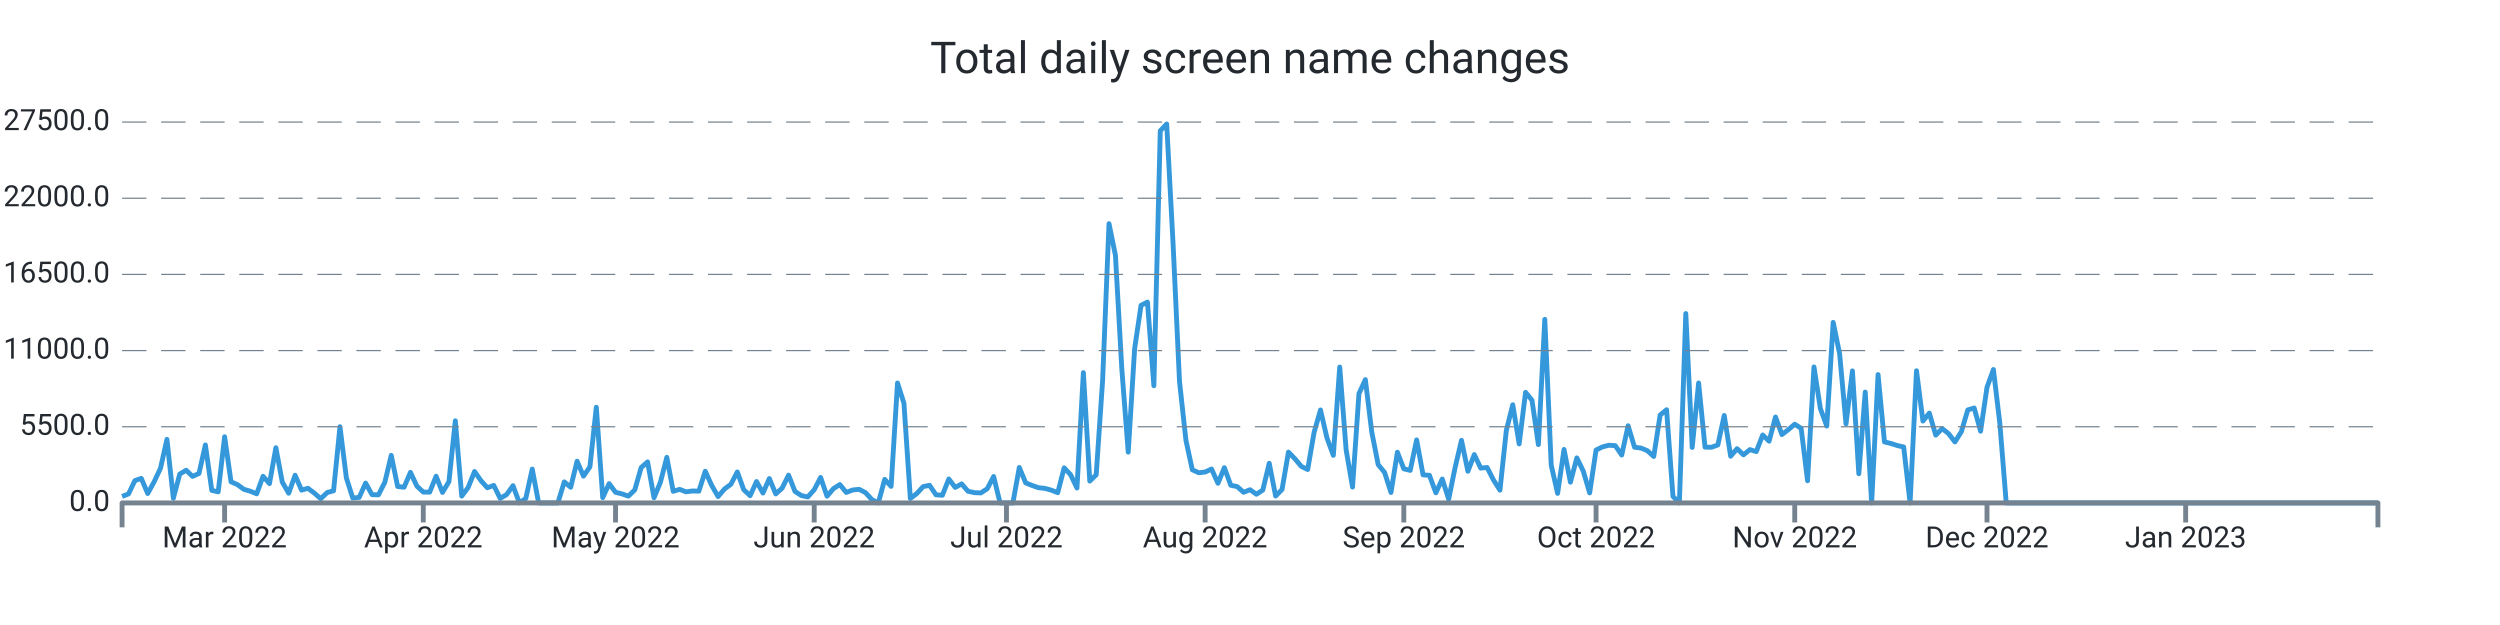
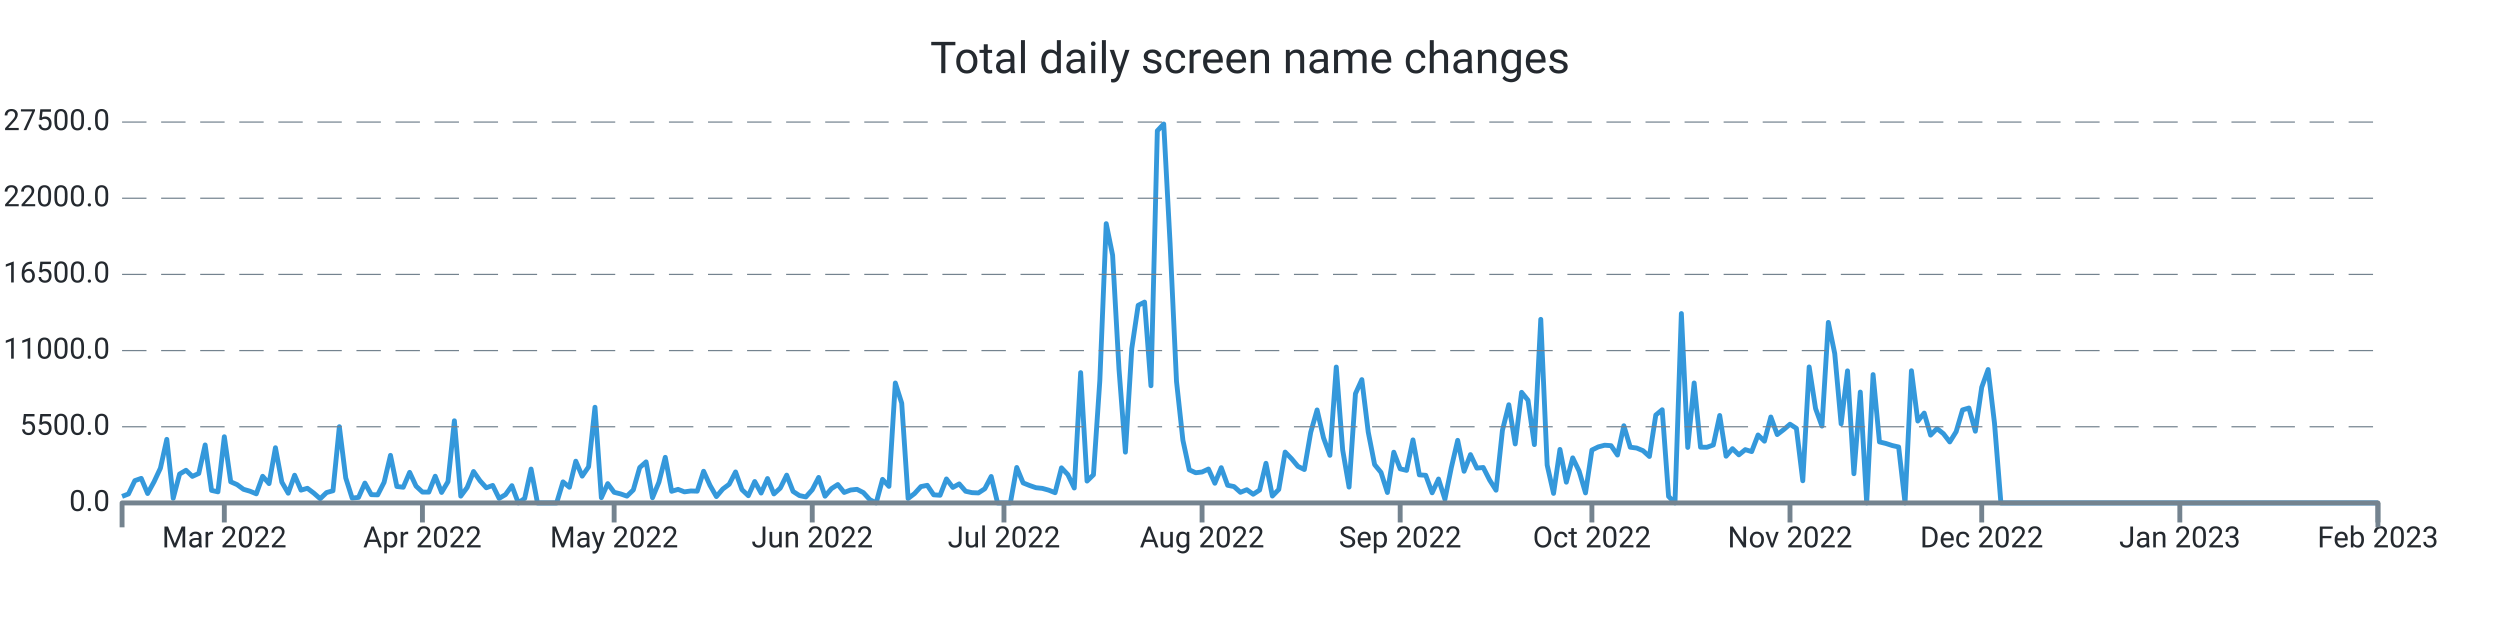
<svg xmlns="http://www.w3.org/2000/svg" width="1024.0" height="256.0" viewBox="0 0 1024.0 256.0" preserveAspectRatio="xMidYMid meet">
-   <path stroke="#3498db" stroke-linejoin="round" d="M 50.0 203.339 L 50 203.339L 52.625 202.33L 55.25 196.867L 57.875 195.948L 60.5 202.143L 63.125 197.355L 65.75 191.761L 68.375 179.962L 71 204.094L 73.625 194.172L 76.25 192.618L 78.875 195.125L 81.5 193.928L 84.125 182.248L 86.75 200.866L 89.375 201.456L 92 178.89L 94.625 197.338L 97.25 198.501L 99.875 200.418L 102.5 201.184L 105.125 202.267L 107.75 195.091L 110.375 198.081L 113 183.389L 115.625 197.474L 118.25 202.018L 120.875 194.66L 123.5 200.753L 126.125 200.004L 128.75 201.972L 131.375 204.275L 134 201.745L 136.625 201.014L 139.25 174.783L 141.875 195.761L 144.5 204.003L 147.125 203.731L 149.75 197.877L 152.375 202.608L 155 202.693L 157.625 197.559L 160.25 186.514L 162.875 199.266L 165.5 199.573L 168.125 193.48L 170.75 199.108L 173.375 201.547L 176 201.57L 178.625 195.069L 181.25 201.7L 183.875 197.287L 186.5 172.355L 189.125 203.209L 191.75 199.675L 194.375 193.129L 197 196.89L 199.625 199.788L 202.25 198.83L 204.875 204.134L 207.5 202.579L 210.125 198.926L 212.75 206L 215.375 204.128L 218 192.125L 220.625 206L 223.25 206L 225.875 206L 228.5 206L 231.125 197.372L 233.75 199.578L 236.375 188.902L 239 195.029L 241.625 191.206L 244.25 166.813L 246.875 203.839L 249.5 198.092L 252.125 201.643L 254.75 202.296L 257.375 203.22L 260 200.668L 262.625 191.512L 265.25 189.186L 267.875 203.867L 270.5 197.565L 273.125 187.325L 275.75 201.235L 278.375 200.446L 281 201.462L 283.625 201.099L 286.25 201.178L 288.875 193.026L 291.5 198.807L 294.125 203.391L 296.75 200.305L 299.375 198.359L 302 193.31L 304.625 200.566L 307.25 203.039L 309.875 197.23L 312.5 201.955L 315.125 196.016L 317.75 202.307L 320.375 199.913L 323 194.621L 325.625 201.292L 328.25 202.988L 330.875 203.544L 333.5 200.605L 336.125 195.562L 338.75 203.243L 341.375 200.157L 344 198.467L 346.625 201.7L 349.25 200.707L 351.875 200.429L 354.5 201.768L 357.125 204.644L 359.75 206L 362.375 196.356L 365 199.215L 367.625 156.874L 370.25 165.151L 372.875 204.173L 375.5 202.177L 378.125 199.312L 380.75 198.784L 383.375 202.676L 386 202.857L 388.625 196.186L 391.25 199.647L 393.875 198.206L 396.5 201.218L 399.125 201.791L 401.75 201.904L 404.375 200.197L 407 195.171L 409.625 206L 412.25 206L 414.875 206L 417.5 191.483L 420.125 197.797L 422.75 198.852L 425.375 199.76L 428 200.038L 430.625 200.764L 433.25 201.808L 435.875 191.631L 438.5 194.411L 441.125 199.885L 443.75 152.631L 446.375 197.048L 449 194.473L 451.625 155.904L 454.25 91.609L 456.875 104.538L 459.5 151.179L 462.125 185.198L 464.75 142.766L 467.375 125.067L 470 123.745L 472.625 157.997L 475.25 53.568L 477.875 50.789L 480.5 100.022L 483.125 156.245L 485.75 180.32L 488.375 192.437L 491 193.639L 493.625 193.333L 496.25 192.113L 498.875 197.933L 501.5 191.563L 504.125 198.767L 506.75 199.301L 509.375 201.649L 512 200.588L 514.625 202.438L 517.25 200.73L 519.875 189.77L 522.5 203.175L 525.125 200.486L 527.75 185.181L 530.375 187.887L 533 191.018L 535.625 192.317L 538.25 177.097L 540.875 167.913L 543.5 179.31L 546.125 186.497L 548.75 150.345L 551.375 184.273L 554 199.51L 556.625 161.248L 559.25 155.49L 561.875 176.961L 564.5 190.309L 567.125 193.509L 569.75 201.728L 572.375 185.226L 575 192.034L 577.625 192.669L 580.25 180.183L 582.875 194.501L 585.5 194.683L 588.125 201.853L 590.75 196.203L 593.375 204.491L 596 191.557L 598.625 180.365L 601.25 193.026L 603.875 186.208L 606.5 191.727L 609.125 191.483L 611.75 196.634L 614.375 200.781L 617 176.269L 619.625 165.78L 622.25 181.829L 624.875 160.698L 627.5 163.931L 630.125 182.106L 632.75 130.808L 635.375 190.496L 638 202.091L 640.625 184.092L 643.25 197.502L 645.875 187.541L 648.5 192.953L 651.125 201.887L 653.75 184.336L 656.375 183.048L 659 182.367L 661.625 182.543L 664.25 186.389L 666.875 174.386L 669.5 183.179L 672.125 183.513L 674.75 184.602L 677.375 186.968L 680 170.001L 682.625 167.834L 685.25 203.322L 687.875 206L 690.5 128.431L 693.125 183.264L 695.75 156.869L 698.375 183.156L 701 183.201L 703.625 182.26L 706.25 170.188L 708.875 186.866L 711.5 183.774L 714.125 186.299L 716.75 184.171L 719.375 184.966L 722 178.17L 724.625 180.705L 727.25 170.801L 729.875 177.994L 732.5 175.991L 735.125 173.756L 737.75 175.458L 740.375 196.918L 743 150.305L 745.625 167.34L 748.25 174.522L 750.875 132.056L 753.5 144.831L 756.125 173.609L 758.75 151.911L 761.375 194.036L 764 160.595L 766.625 206L 769.25 153.437L 771.875 181.012L 774.5 181.641L 777.125 182.492L 779.75 183.088L 782.375 206L 785 151.865L 787.625 172.457L 790.25 169.207L 792.875 178.221L 795.5 175.543L 798.125 177.614L 800.75 181.017L 803.375 176.808L 806 167.896L 808.625 167.125L 811.25 176.621L 813.875 158.633L 816.5 151.36L 819.125 173.353L 821.75 206L 824.375 206L 827 206L 829.625 206L 832.25 206L 834.875 206L 837.5 206L 840.125 206L 842.75 206L 845.375 206L 848 206L 850.625 206L 853.25 206L 855.875 206L 858.5 206L 861.125 206L 863.75 206L 866.375 206L 869 206L 871.625 206L 874.25 206L 876.875 206L 879.5 206L 882.125 206L 884.75 206L 887.375 206L 890 206L 892.625 206L 895.25 206L 897.875 206L 900.5 206L 903.125 206L 905.75 206L 908.375 206L 911 206L 913.625 206L 916.25 206L 918.875 206L 921.5 206L 924.125 206L 926.75 206L 929.375 206L 932 206L 934.625 206L 937.25 206L 939.875 206L 942.5 206L 945.125 206L 947.75 206L 950.375 206L 953 206L 955.625 206L 958.25 206L 960.875 206L 963.5 206L 966.125 206L 968.75 206L 971.375 206L 974 206" stroke-width="2.0" fill="none" />
+   <path stroke="#3498db" stroke-linejoin="round" d="M 50.0 203.339 L 50 203.339L 52.618 202.33L 55.235 196.867L 57.853 195.948L 60.47 202.143L 63.088 197.355L 65.705 191.761L 68.323 179.962L 70.941 204.094L 73.558 194.172L 76.176 192.618L 78.793 195.125L 81.411 193.928L 84.028 182.248L 86.646 200.866L 89.263 201.456L 91.881 178.89L 94.499 197.338L 97.116 198.501L 99.734 200.418L 102.351 201.184L 104.969 202.267L 107.586 195.091L 110.204 198.081L 112.822 183.389L 115.439 197.474L 118.057 202.018L 120.674 194.66L 123.292 200.753L 125.909 200.004L 128.527 201.972L 131.144 204.275L 133.762 201.745L 136.38 201.014L 138.997 174.783L 141.615 195.761L 144.232 204.003L 146.85 203.731L 149.467 197.877L 152.085 202.608L 154.703 202.693L 157.32 197.559L 159.938 186.514L 162.555 199.266L 165.173 199.573L 167.79 193.48L 170.408 199.108L 173.025 201.547L 175.643 201.57L 178.261 195.069L 180.878 201.7L 183.496 197.287L 186.113 172.355L 188.731 203.209L 191.348 199.675L 193.966 193.129L 196.584 196.89L 199.201 199.788L 201.819 198.83L 204.436 204.134L 207.054 202.579L 209.671 198.926L 212.289 206L 214.907 204.128L 217.524 192.125L 220.142 206L 222.759 206L 225.377 206L 227.994 206L 230.612 197.372L 233.229 199.578L 235.847 188.902L 238.465 195.029L 241.082 191.206L 243.7 166.813L 246.317 203.839L 248.935 198.092L 251.552 201.643L 254.17 202.296L 256.788 203.22L 259.405 200.668L 262.023 191.512L 264.64 189.186L 267.258 203.867L 269.875 197.565L 272.493 187.325L 275.11 201.235L 277.728 200.446L 280.346 201.462L 282.963 201.099L 285.581 201.178L 288.198 193.026L 290.816 198.807L 293.433 203.391L 296.051 200.305L 298.669 198.359L 301.286 193.31L 303.904 200.566L 306.521 203.039L 309.139 197.23L 311.756 201.955L 314.374 196.016L 316.992 202.307L 319.609 199.913L 322.227 194.621L 324.844 201.292L 327.462 202.988L 330.079 203.544L 332.697 200.605L 335.314 195.562L 337.932 203.243L 340.55 200.157L 343.167 198.467L 345.785 201.7L 348.402 200.707L 351.02 200.429L 353.637 201.768L 356.255 204.644L 358.873 206L 361.49 196.356L 364.108 199.215L 366.725 156.874L 369.343 165.151L 371.96 204.173L 374.578 202.177L 377.195 199.312L 379.813 198.784L 382.431 202.676L 385.048 202.857L 387.666 196.186L 390.283 199.647L 392.901 198.206L 395.518 201.218L 398.136 201.791L 400.754 201.904L 403.371 200.197L 405.989 195.171L 408.606 206L 411.224 206L 413.841 206L 416.459 191.483L 419.076 197.797L 421.694 198.852L 424.312 199.76L 426.929 200.038L 429.547 200.764L 432.164 201.808L 434.782 191.631L 437.399 194.411L 440.017 199.885L 442.635 152.631L 445.252 197.048L 447.87 194.473L 450.487 155.904L 453.105 91.609L 455.722 104.538L 458.34 151.179L 460.958 185.198L 463.575 142.766L 466.193 125.067L 468.81 123.745L 471.428 157.997L 474.045 53.568L 476.663 50.789L 479.28 100.022L 481.898 156.245L 484.516 180.32L 487.133 192.437L 489.751 193.639L 492.368 193.333L 494.986 192.113L 497.603 197.933L 500.221 191.563L 502.839 198.767L 505.456 199.301L 508.074 201.649L 510.691 200.588L 513.309 202.438L 515.926 200.73L 518.544 189.77L 521.161 203.175L 523.779 200.486L 526.397 185.181L 529.014 187.887L 531.632 191.018L 534.249 192.317L 536.867 177.097L 539.484 167.913L 542.102 179.31L 544.72 186.497L 547.337 150.345L 549.955 184.273L 552.572 199.51L 555.19 161.248L 557.807 155.49L 560.425 176.961L 563.042 190.309L 565.66 193.509L 568.278 201.728L 570.895 185.226L 573.513 192.034L 576.13 192.669L 578.748 180.183L 581.365 194.501L 583.983 194.683L 586.601 201.853L 589.218 196.203L 591.836 204.491L 594.453 191.557L 597.071 180.365L 599.688 193.026L 602.306 186.208L 604.924 191.727L 607.541 191.483L 610.159 196.634L 612.776 200.781L 615.394 176.269L 618.011 165.78L 620.629 181.829L 623.246 160.698L 625.864 163.931L 628.482 182.106L 631.099 130.808L 633.717 190.496L 636.334 202.091L 638.952 184.092L 641.569 197.502L 644.187 187.541L 646.805 192.953L 649.422 201.887L 652.04 184.336L 654.657 183.048L 657.275 182.367L 659.892 182.543L 662.51 186.389L 665.127 174.386L 667.745 183.179L 670.363 183.513L 672.98 184.602L 675.598 186.968L 678.215 170.001L 680.833 167.834L 683.45 203.322L 686.068 206L 688.686 128.431L 691.303 183.264L 693.921 156.869L 696.538 183.156L 699.156 183.201L 701.773 182.26L 704.391 170.188L 707.008 186.866L 709.626 183.774L 712.244 186.299L 714.861 184.171L 717.479 184.966L 720.096 178.17L 722.714 180.705L 725.331 170.801L 727.949 177.994L 730.567 175.991L 733.184 173.756L 735.802 175.458L 738.419 196.918L 741.037 150.305L 743.654 167.34L 746.272 174.522L 748.89 132.056L 751.507 144.831L 754.125 173.609L 756.742 151.911L 759.36 194.036L 761.977 160.595L 764.595 206L 767.212 153.437L 769.83 181.012L 772.448 181.641L 775.065 182.492L 777.683 183.088L 780.3 206L 782.918 151.865L 785.535 172.457L 788.153 169.207L 790.771 178.221L 793.388 175.543L 796.006 177.614L 798.623 181.017L 801.241 176.808L 803.858 167.896L 806.476 167.125L 809.093 176.621L 811.711 158.633L 814.329 151.36L 816.946 173.353L 819.564 206L 822.181 206L 824.799 206L 827.416 206L 830.034 206L 832.652 206L 835.269 206L 837.887 206L 840.504 206L 843.122 206L 845.739 206L 848.357 206L 850.975 206L 853.592 206L 856.21 206L 858.827 206L 861.445 206L 864.062 206L 866.68 206L 869.297 206L 871.915 206L 874.533 206L 877.15 206L 879.768 206L 882.385 206L 885.003 206L 887.62 206L 890.238 206L 892.856 206L 895.473 206L 898.091 206L 900.708 206L 903.326 206L 905.943 206L 908.561 206L 911.178 206L 913.796 206L 916.414 206L 919.031 206L 921.649 206L 924.266 206L 926.884 206L 929.501 206L 932.119 206L 934.737 206L 937.354 206L 939.972 206L 942.589 206L 945.207 206L 947.824 206L 950.442 206L 953.059 206L 955.677 206L 958.295 206L 960.912 206L 963.53 206L 966.147 206L 968.765 206L 971.382 206L 974 206" stroke-width="2.0" fill="none" />
  <text x="45.0" font-family="-apple-system, system-ui, BlinkMacSystemFont, Roboto" y="50.0" dominant-baseline="middle" text-anchor="end" font-size="12" fill="#24292f">27500.0</text>
  <path stroke="#74838f" stroke-dasharray="10 6" stroke-width="0.5" d="M 50.0 50.0 L 974.0 50.0" />
  <text x="45.0" font-family="-apple-system, system-ui, BlinkMacSystemFont, Roboto" y="81.2" dominant-baseline="middle" text-anchor="end" font-size="12" fill="#24292f">22000.0</text>
  <path stroke="#74838f" stroke-dasharray="10 6" stroke-width="0.5" d="M 50.0 81.2 L 974.0 81.2" />
  <text x="45.0" font-family="-apple-system, system-ui, BlinkMacSystemFont, Roboto" y="112.4" dominant-baseline="middle" text-anchor="end" font-size="12" fill="#24292f">16500.0</text>
  <path stroke="#74838f" stroke-dasharray="10 6" stroke-width="0.5" d="M 50.0 112.4 L 974.0 112.4" />
  <text x="45.0" font-family="-apple-system, system-ui, BlinkMacSystemFont, Roboto" y="143.6" dominant-baseline="middle" text-anchor="end" font-size="12" fill="#24292f">11000.0</text>
  <path stroke="#74838f" stroke-dasharray="10 6" stroke-width="0.5" d="M 50.0 143.6 L 974.0 143.6" />
  <text x="45.0" font-family="-apple-system, system-ui, BlinkMacSystemFont, Roboto" y="174.8" dominant-baseline="middle" text-anchor="end" font-size="12" fill="#24292f">5500.0</text>
  <path stroke="#74838f" stroke-dasharray="10 6" stroke-width="0.5" d="M 50.0 174.8 L 974.0 174.8" />
  <text x="45.0" font-family="-apple-system, system-ui, BlinkMacSystemFont, Roboto" y="206.0" dominant-baseline="middle" text-anchor="end" font-size="12" fill="#24292f">0.0</text>
-   <path stroke="#74838f" stroke-width="2.0" d="M 92.0 206.0 L 92.0 214.0" />
-   <text x="92.0" font-family="-apple-system, system-ui, BlinkMacSystemFont, Roboto" y="216.0" dominant-baseline="hanging" text-anchor="middle" font-size="12" fill="#24292f">Mar 2022</text>
-   <path stroke="#74838f" stroke-width="2.0" d="M 173.375 206.0 L 173.375 214.0" />
-   <text x="173.375" font-family="-apple-system, system-ui, BlinkMacSystemFont, Roboto" y="216.0" dominant-baseline="hanging" text-anchor="middle" font-size="12" fill="#24292f">Apr 2022</text>
-   <path stroke="#74838f" stroke-width="2.0" d="M 252.125 206.0 L 252.125 214.0" />
-   <text x="252.125" font-family="-apple-system, system-ui, BlinkMacSystemFont, Roboto" y="216.0" dominant-baseline="hanging" text-anchor="middle" font-size="12" fill="#24292f">May 2022</text>
-   <path stroke="#74838f" stroke-width="2.0" d="M 333.5 206.0 L 333.5 214.0" />
-   <text x="333.5" font-family="-apple-system, system-ui, BlinkMacSystemFont, Roboto" y="216.0" dominant-baseline="hanging" text-anchor="middle" font-size="12" fill="#24292f">Jun 2022</text>
-   <path stroke="#74838f" stroke-width="2.0" d="M 412.25 206.0 L 412.25 214.0" />
-   <text x="412.25" font-family="-apple-system, system-ui, BlinkMacSystemFont, Roboto" y="216.0" dominant-baseline="hanging" text-anchor="middle" font-size="12" fill="#24292f">Jul 2022</text>
-   <path stroke="#74838f" stroke-width="2.0" d="M 493.625 206.0 L 493.625 214.0" />
-   <text x="493.625" font-family="-apple-system, system-ui, BlinkMacSystemFont, Roboto" y="216.0" dominant-baseline="hanging" text-anchor="middle" font-size="12" fill="#24292f">Aug 2022</text>
-   <path stroke="#74838f" stroke-width="2.0" d="M 575.0 206.0 L 575.0 214.0" />
-   <text x="575.0" font-family="-apple-system, system-ui, BlinkMacSystemFont, Roboto" y="216.0" dominant-baseline="hanging" text-anchor="middle" font-size="12" fill="#24292f">Sep 2022</text>
-   <path stroke="#74838f" stroke-width="2.0" d="M 653.75 206.0 L 653.75 214.0" />
-   <text x="653.75" font-family="-apple-system, system-ui, BlinkMacSystemFont, Roboto" y="216.0" dominant-baseline="hanging" text-anchor="middle" font-size="12" fill="#24292f">Oct 2022</text>
-   <path stroke="#74838f" stroke-width="2.0" d="M 735.125 206.0 L 735.125 214.0" />
-   <text x="735.125" font-family="-apple-system, system-ui, BlinkMacSystemFont, Roboto" y="216.0" dominant-baseline="hanging" text-anchor="middle" font-size="12" fill="#24292f">Nov 2022</text>
-   <path stroke="#74838f" stroke-width="2.0" d="M 813.875 206.0 L 813.875 214.0" />
-   <text x="813.875" font-family="-apple-system, system-ui, BlinkMacSystemFont, Roboto" y="216.0" dominant-baseline="hanging" text-anchor="middle" font-size="12" fill="#24292f">Dec 2022</text>
-   <path stroke="#74838f" stroke-width="2.0" d="M 895.25 206.0 L 895.25 214.0" />
-   <text x="895.25" font-family="-apple-system, system-ui, BlinkMacSystemFont, Roboto" y="216.0" dominant-baseline="hanging" text-anchor="middle" font-size="12" fill="#24292f">Jan 2023</text>
+   <path stroke="#74838f" stroke-width="2.0" d="M 91.881 206.0 L 91.881 214.0" />
+   <text x="91.881" font-family="-apple-system, system-ui, BlinkMacSystemFont, Roboto" y="216.0" dominant-baseline="hanging" text-anchor="middle" font-size="12" fill="#24292f">Mar 2022</text>
+   <path stroke="#74838f" stroke-width="2.0" d="M 173.025 206.0 L 173.025 214.0" />
+   <text x="173.025" font-family="-apple-system, system-ui, BlinkMacSystemFont, Roboto" y="216.0" dominant-baseline="hanging" text-anchor="middle" font-size="12" fill="#24292f">Apr 2022</text>
+   <path stroke="#74838f" stroke-width="2.0" d="M 251.552 206.0 L 251.552 214.0" />
+   <text x="251.552" font-family="-apple-system, system-ui, BlinkMacSystemFont, Roboto" y="216.0" dominant-baseline="hanging" text-anchor="middle" font-size="12" fill="#24292f">May 2022</text>
+   <path stroke="#74838f" stroke-width="2.0" d="M 332.697 206.0 L 332.697 214.0" />
+   <text x="332.697" font-family="-apple-system, system-ui, BlinkMacSystemFont, Roboto" y="216.0" dominant-baseline="hanging" text-anchor="middle" font-size="12" fill="#24292f">Jun 2022</text>
+   <path stroke="#74838f" stroke-width="2.0" d="M 411.224 206.0 L 411.224 214.0" />
+   <text x="411.224" font-family="-apple-system, system-ui, BlinkMacSystemFont, Roboto" y="216.0" dominant-baseline="hanging" text-anchor="middle" font-size="12" fill="#24292f">Jul 2022</text>
+   <path stroke="#74838f" stroke-width="2.0" d="M 492.368 206.0 L 492.368 214.0" />
+   <text x="492.368" font-family="-apple-system, system-ui, BlinkMacSystemFont, Roboto" y="216.0" dominant-baseline="hanging" text-anchor="middle" font-size="12" fill="#24292f">Aug 2022</text>
+   <path stroke="#74838f" stroke-width="2.0" d="M 573.513 206.0 L 573.513 214.0" />
+   <text x="573.513" font-family="-apple-system, system-ui, BlinkMacSystemFont, Roboto" y="216.0" dominant-baseline="hanging" text-anchor="middle" font-size="12" fill="#24292f">Sep 2022</text>
+   <path stroke="#74838f" stroke-width="2.0" d="M 652.04 206.0 L 652.04 214.0" />
+   <text x="652.04" font-family="-apple-system, system-ui, BlinkMacSystemFont, Roboto" y="216.0" dominant-baseline="hanging" text-anchor="middle" font-size="12" fill="#24292f">Oct 2022</text>
+   <path stroke="#74838f" stroke-width="2.0" d="M 733.184 206.0 L 733.184 214.0" />
+   <text x="733.184" font-family="-apple-system, system-ui, BlinkMacSystemFont, Roboto" y="216.0" dominant-baseline="hanging" text-anchor="middle" font-size="12" fill="#24292f">Nov 2022</text>
+   <path stroke="#74838f" stroke-width="2.0" d="M 811.711 206.0 L 811.711 214.0" />
+   <text x="811.711" font-family="-apple-system, system-ui, BlinkMacSystemFont, Roboto" y="216.0" dominant-baseline="hanging" text-anchor="middle" font-size="12" fill="#24292f">Dec 2022</text>
+   <path stroke="#74838f" stroke-width="2.0" d="M 892.856 206.0 L 892.856 214.0" />
+   <text x="892.856" font-family="-apple-system, system-ui, BlinkMacSystemFont, Roboto" y="216.0" dominant-baseline="hanging" text-anchor="middle" font-size="12" fill="#24292f">Jan 2023</text>
+   <path stroke="#74838f" stroke-width="2.0" d="M 974.0 206.0 L 974.0 214.0" />
+   <text x="974.0" font-family="-apple-system, system-ui, BlinkMacSystemFont, Roboto" y="216.0" dominant-baseline="hanging" text-anchor="middle" font-size="12" fill="#24292f">Feb 2023</text>
  <path stroke="#74838f" stroke-linejoin="round" stroke-width="2.0" d="M 50.0 216.0 L 50.0 206.0 L 974.0 206.0 L 974.0 216.0" fill="none" />
  <text x="512.0" y="25.0" font-family="-apple-system, system-ui, BlinkMacSystemFont, Roboto" dominant-baseline="middle" text-anchor="middle" font-size="18" fill="#24292f">Total daily screen name changes</text>
</svg>
